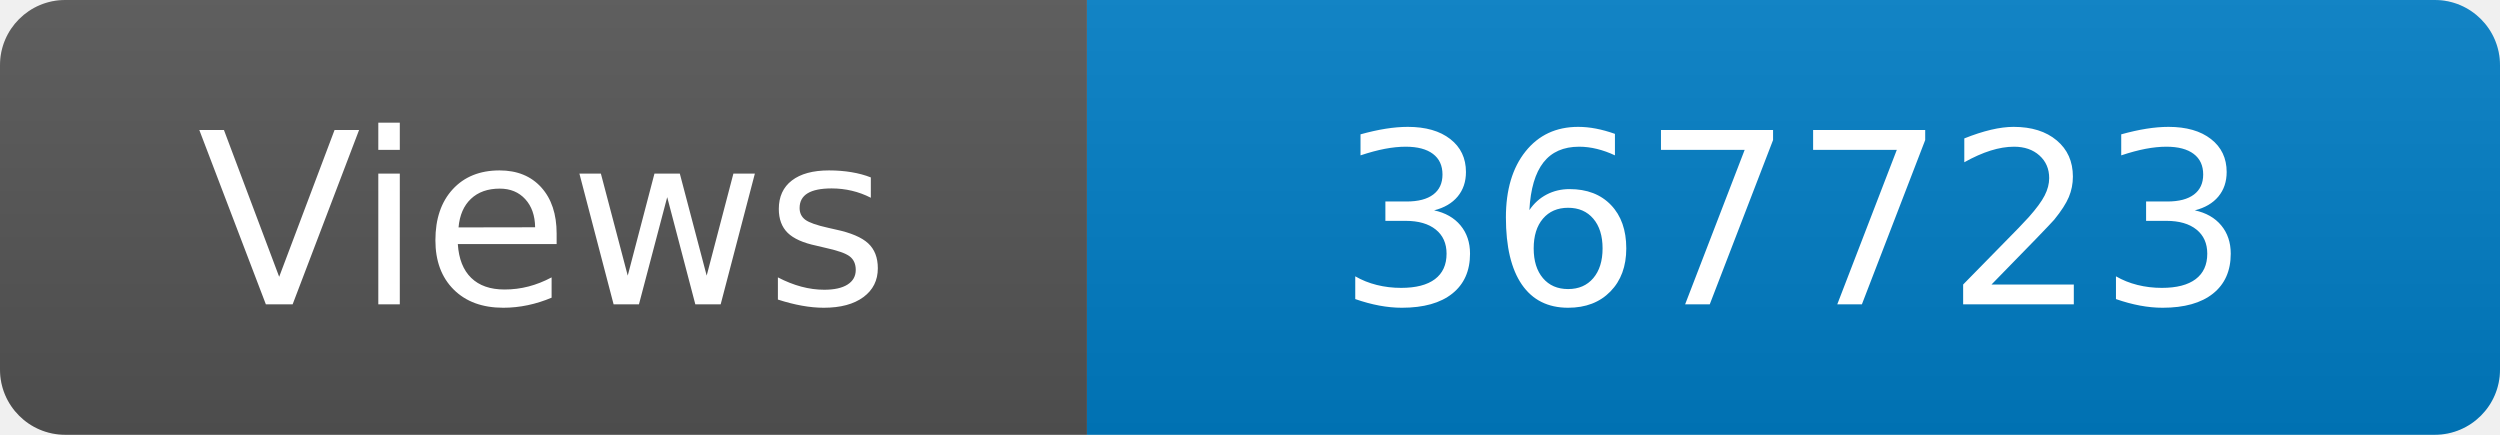
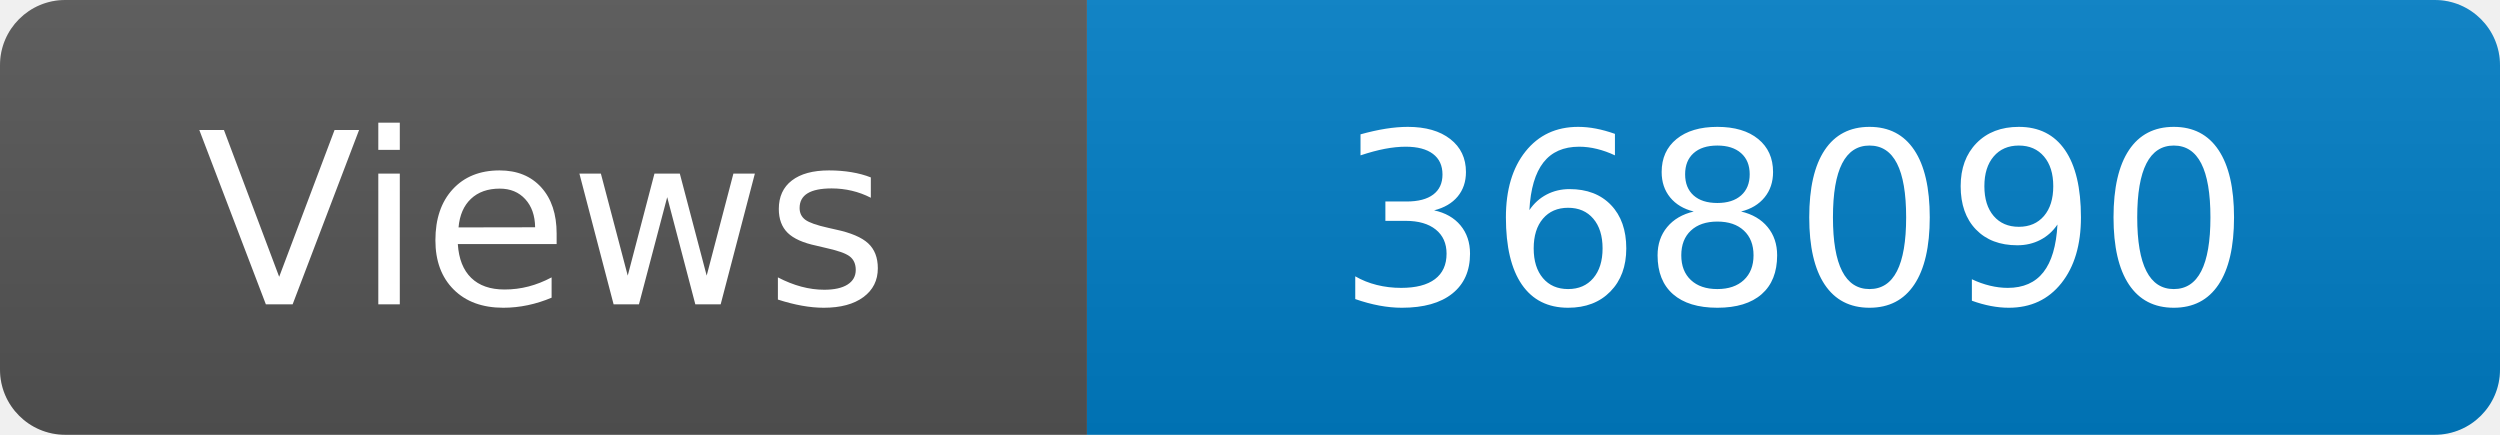
<svg xmlns="http://www.w3.org/2000/svg" width="115" height="20" role="img" aria-label="Maintained?: yes">
  <linearGradient id="s" x2="0" y2="100%">
    <stop offset="0" stop-color="#bbb" stop-opacity=".1" />
    <stop offset="1" stop-opacity=".1" />
  </linearGradient>
  <clipPath id="r">
    <rect width="115" height="20" rx="3" fill="#fff" />
  </clipPath>
  <g clip-path="url(#r)">
    <rect width="50" height="20" fill="#555" />
    <rect x="50" width="160" height="20" fill="#007ec6" />
    <rect width="115" height="20" fill="url(#s)" />
  </g>
  <g fill="#fff" text-anchor="middle" font-family="Verdana,Geneva,DejaVu Sans,sans-serif" font-size="110">
    <text x="250" y="140" transform="scale(.1)" fill="#fff">Views</text>
-     <text x="825" y="140" transform="scale(.1)" fill="#fff">367723</text>
+     <text x="825" y="140" transform="scale(.1)" fill="#fff">368090</text>
  </g>
</svg>
